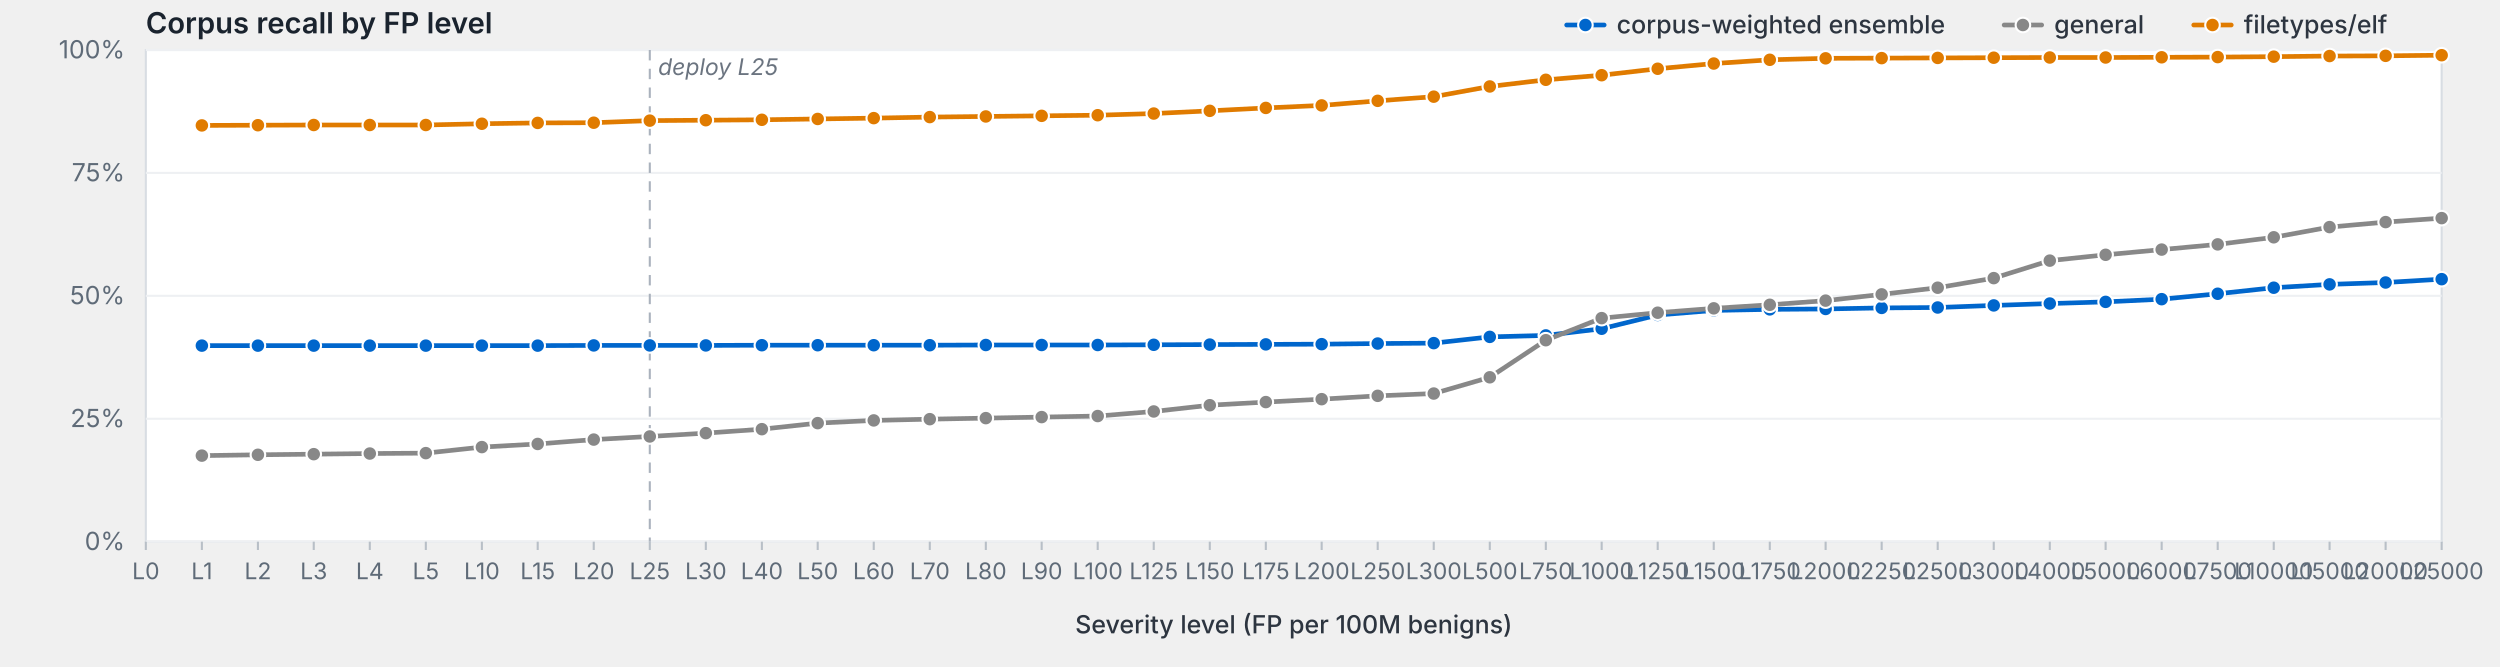
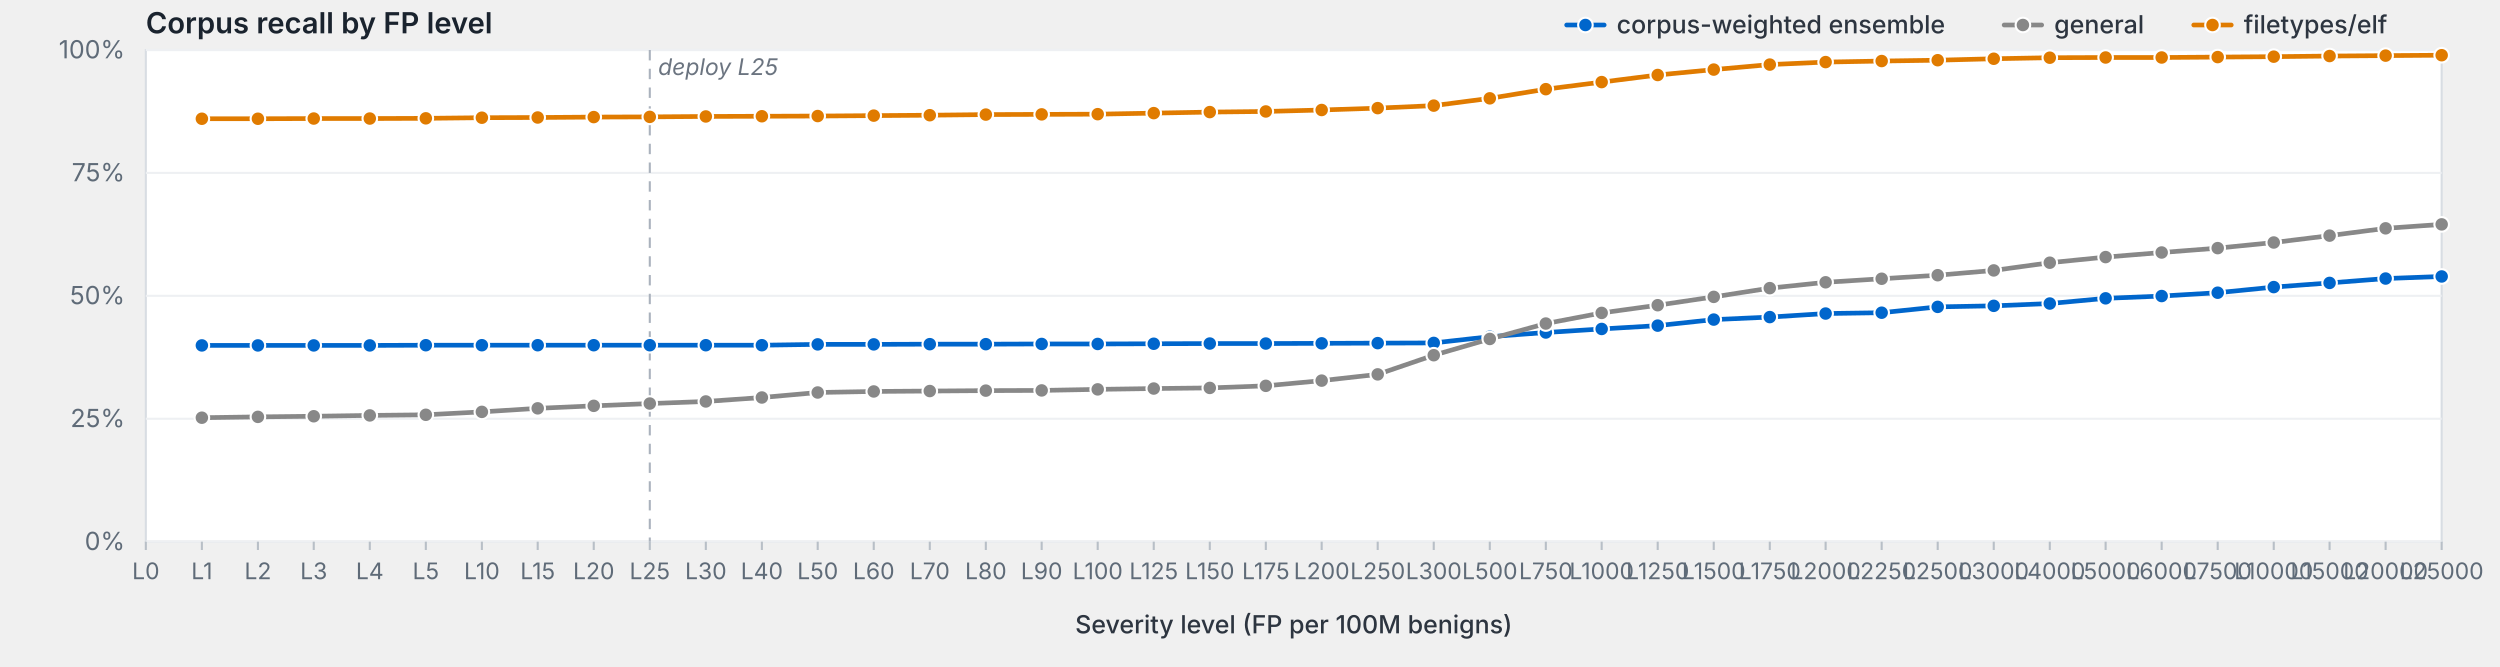
<svg xmlns="http://www.w3.org/2000/svg" viewBox="0 0 1200 320" width="1200" height="320" preserveAspectRatio="xMidYMid meet" role="img" aria-label="Corpus recall by FP level">
  <style>svg { background: #fdfdfd; }.frame { fill: #fff; stroke: #d8dde3; stroke-width: 1; }.grid { stroke: #eef0f3; stroke-width: 1; }.tick { stroke: #b8bfc7; stroke-width: 1; }.axis-label { fill: #5f6b78; font-family: -apple-system, BlinkMacSystemFont, "Segoe UI", system-ui, sans-serif; font-size: 12px; }.x-label { fill: #5f6b78; font-family: -apple-system, BlinkMacSystemFont, "Segoe UI", system-ui, sans-serif; font-size: 11px; }.axis-title { fill: #2d3540; font-family: -apple-system, BlinkMacSystemFont, "Segoe UI", system-ui, sans-serif; font-size: 12px; font-weight: 500; }.title { fill: #1a232e; font-family: -apple-system, BlinkMacSystemFont, "Segoe UI", system-ui, sans-serif; font-size: 14px; font-weight: 600; }.deploy-marker { stroke: #aab2bd; stroke-width: 1; stroke-dasharray: 5,4; }.deploy-label { fill: #6b7480; font-family: -apple-system, BlinkMacSystemFont, "Segoe UI", system-ui, sans-serif; font-size: 11px; font-style: italic; }.curve { fill: none; stroke-width: 2.25; stroke-linejoin: round; stroke-linecap: round; }.marker { stroke: #fff; stroke-width: 1; }.legend-text { fill: #2d3540; font-family: -apple-system, BlinkMacSystemFont, "Segoe UI", system-ui, sans-serif; font-size: 12px; font-weight: 500; }</style>
  <text class="title" x="70" y="16">Corpus recall by FP level</text>
  <rect class="frame" x="70" y="24" width="1102" height="236" />
  <line class="grid" x1="70" y1="260.0" x2="1172" y2="260.0" />
  <text class="axis-label" x="60" y="264.0" text-anchor="end">0%</text>
  <line class="grid" x1="70" y1="201.0" x2="1172" y2="201.0" />
  <text class="axis-label" x="60" y="205.0" text-anchor="end">25%</text>
  <line class="grid" x1="70" y1="142.0" x2="1172" y2="142.0" />
  <text class="axis-label" x="60" y="146.0" text-anchor="end">50%</text>
  <line class="grid" x1="70" y1="83.0" x2="1172" y2="83.0" />
  <text class="axis-label" x="60" y="87.0" text-anchor="end">75%</text>
  <line class="grid" x1="70" y1="24.0" x2="1172" y2="24.0" />
  <text class="axis-label" x="60" y="28.0" text-anchor="end">100%</text>
  <line class="deploy-marker" x1="311.9" y1="24" x2="311.9" y2="260" />
  <text class="deploy-label" x="315.9" y="36" text-anchor="start">deploy L25</text>
  <line class="tick" x1="70.0" y1="260" x2="70.0" y2="264" />
  <text class="x-label" x="70.0" y="278" text-anchor="middle">L0</text>
  <line class="tick" x1="96.9" y1="260" x2="96.9" y2="264" />
  <text class="x-label" x="96.9" y="278" text-anchor="middle">L1</text>
  <line class="tick" x1="123.8" y1="260" x2="123.8" y2="264" />
  <text class="x-label" x="123.8" y="278" text-anchor="middle">L2</text>
  <line class="tick" x1="150.6" y1="260" x2="150.6" y2="264" />
  <text class="x-label" x="150.6" y="278" text-anchor="middle">L3</text>
  <line class="tick" x1="177.5" y1="260" x2="177.5" y2="264" />
  <text class="x-label" x="177.5" y="278" text-anchor="middle">L4</text>
  <line class="tick" x1="204.4" y1="260" x2="204.4" y2="264" />
  <text class="x-label" x="204.4" y="278" text-anchor="middle">L5</text>
  <line class="tick" x1="231.3" y1="260" x2="231.3" y2="264" />
  <text class="x-label" x="231.3" y="278" text-anchor="middle">L10</text>
  <line class="tick" x1="258.1" y1="260" x2="258.1" y2="264" />
  <text class="x-label" x="258.1" y="278" text-anchor="middle">L15</text>
  <line class="tick" x1="285.0" y1="260" x2="285.0" y2="264" />
  <text class="x-label" x="285.0" y="278" text-anchor="middle">L20</text>
  <line class="tick" x1="311.9" y1="260" x2="311.9" y2="264" />
  <text class="x-label" x="311.9" y="278" text-anchor="middle">L25</text>
  <line class="tick" x1="338.8" y1="260" x2="338.8" y2="264" />
  <text class="x-label" x="338.8" y="278" text-anchor="middle">L30</text>
  <line class="tick" x1="365.7" y1="260" x2="365.7" y2="264" />
  <text class="x-label" x="365.7" y="278" text-anchor="middle">L40</text>
  <line class="tick" x1="392.5" y1="260" x2="392.5" y2="264" />
  <text class="x-label" x="392.5" y="278" text-anchor="middle">L50</text>
  <line class="tick" x1="419.4" y1="260" x2="419.4" y2="264" />
  <text class="x-label" x="419.4" y="278" text-anchor="middle">L60</text>
  <line class="tick" x1="446.3" y1="260" x2="446.3" y2="264" />
  <text class="x-label" x="446.3" y="278" text-anchor="middle">L70</text>
  <line class="tick" x1="473.2" y1="260" x2="473.2" y2="264" />
  <text class="x-label" x="473.2" y="278" text-anchor="middle">L80</text>
  <line class="tick" x1="500.0" y1="260" x2="500.0" y2="264" />
  <text class="x-label" x="500.0" y="278" text-anchor="middle">L90</text>
  <line class="tick" x1="526.9" y1="260" x2="526.9" y2="264" />
  <text class="x-label" x="526.9" y="278" text-anchor="middle">L100</text>
  <line class="tick" x1="553.8" y1="260" x2="553.8" y2="264" />
  <text class="x-label" x="553.8" y="278" text-anchor="middle">L125</text>
  <line class="tick" x1="580.7" y1="260" x2="580.7" y2="264" />
  <text class="x-label" x="580.7" y="278" text-anchor="middle">L150</text>
  <line class="tick" x1="607.6" y1="260" x2="607.6" y2="264" />
  <text class="x-label" x="607.6" y="278" text-anchor="middle">L175</text>
  <line class="tick" x1="634.4" y1="260" x2="634.4" y2="264" />
  <text class="x-label" x="634.4" y="278" text-anchor="middle">L200</text>
  <line class="tick" x1="661.3" y1="260" x2="661.3" y2="264" />
  <text class="x-label" x="661.3" y="278" text-anchor="middle">L250</text>
  <line class="tick" x1="688.2" y1="260" x2="688.2" y2="264" />
  <text class="x-label" x="688.2" y="278" text-anchor="middle">L300</text>
  <line class="tick" x1="715.1" y1="260" x2="715.1" y2="264" />
  <text class="x-label" x="715.1" y="278" text-anchor="middle">L500</text>
  <line class="tick" x1="742.0" y1="260" x2="742.0" y2="264" />
  <text class="x-label" x="742.0" y="278" text-anchor="middle">L750</text>
  <line class="tick" x1="768.8" y1="260" x2="768.8" y2="264" />
  <text class="x-label" x="768.8" y="278" text-anchor="middle">L1000</text>
  <line class="tick" x1="795.7" y1="260" x2="795.7" y2="264" />
  <text class="x-label" x="795.7" y="278" text-anchor="middle">L1250</text>
  <line class="tick" x1="822.6" y1="260" x2="822.6" y2="264" />
  <text class="x-label" x="822.6" y="278" text-anchor="middle">L1500</text>
  <line class="tick" x1="849.5" y1="260" x2="849.5" y2="264" />
  <text class="x-label" x="849.5" y="278" text-anchor="middle">L1750</text>
  <line class="tick" x1="876.3" y1="260" x2="876.3" y2="264" />
  <text class="x-label" x="876.3" y="278" text-anchor="middle">L2000</text>
  <line class="tick" x1="903.2" y1="260" x2="903.2" y2="264" />
  <text class="x-label" x="903.2" y="278" text-anchor="middle">L2250</text>
  <line class="tick" x1="930.1" y1="260" x2="930.1" y2="264" />
  <text class="x-label" x="930.1" y="278" text-anchor="middle">L2500</text>
  <line class="tick" x1="957.0" y1="260" x2="957.0" y2="264" />
  <text class="x-label" x="957.0" y="278" text-anchor="middle">L3000</text>
  <line class="tick" x1="983.9" y1="260" x2="983.9" y2="264" />
  <text class="x-label" x="983.9" y="278" text-anchor="middle">L4000</text>
  <line class="tick" x1="1010.7" y1="260" x2="1010.7" y2="264" />
  <text class="x-label" x="1010.7" y="278" text-anchor="middle">L5000</text>
  <line class="tick" x1="1037.6" y1="260" x2="1037.6" y2="264" />
  <text class="x-label" x="1037.6" y="278" text-anchor="middle">L6000</text>
  <line class="tick" x1="1064.5" y1="260" x2="1064.5" y2="264" />
  <text class="x-label" x="1064.5" y="278" text-anchor="middle">L7500</text>
  <line class="tick" x1="1091.4" y1="260" x2="1091.4" y2="264" />
  <text class="x-label" x="1091.4" y="278" text-anchor="middle">L10000</text>
  <line class="tick" x1="1118.2" y1="260" x2="1118.2" y2="264" />
  <text class="x-label" x="1118.2" y="278" text-anchor="middle">L15000</text>
  <line class="tick" x1="1145.1" y1="260" x2="1145.1" y2="264" />
  <text class="x-label" x="1145.1" y="278" text-anchor="middle">L20000</text>
  <line class="tick" x1="1172.0" y1="260" x2="1172.0" y2="264" />
  <text class="x-label" x="1172.0" y="278" text-anchor="middle">L25000</text>
  <text class="axis-title" x="621.0" y="304" text-anchor="middle">Severity level (FP per 100M benigns)</text>
-   <path class="curve" d="M96.9,165.9 L123.8,165.9 L150.6,165.9 L177.5,165.9 L204.4,165.9 L231.3,165.9 L258.1,165.9 L285.0,165.8 L311.9,165.8 L338.8,165.8 L365.7,165.7 L392.5,165.7 L419.4,165.7 L446.3,165.7 L473.2,165.6 L500.0,165.6 L526.9,165.6 L553.8,165.5 L580.7,165.4 L607.6,165.3 L634.4,165.2 L661.3,164.9 L688.2,164.7 L715.1,161.7 L742.0,161.0 L768.8,157.8 L795.7,151.2 L822.6,149.0 L849.5,148.5 L876.3,148.3 L903.2,147.8 L930.1,147.6 L957.0,146.6 L983.9,145.7 L1010.7,144.9 L1037.6,143.6 L1064.5,141.0 L1091.4,138.1 L1118.2,136.5 L1145.1,135.6 L1172.0,134.0" stroke="#06c" />
-   <circle class="marker" cx="96.9" cy="165.9" r="3.5" fill="#06c" />
-   <circle class="marker" cx="123.8" cy="165.9" r="3.5" fill="#06c" />
-   <circle class="marker" cx="150.6" cy="165.9" r="3.5" fill="#06c" />
-   <circle class="marker" cx="177.5" cy="165.9" r="3.5" fill="#06c" />
-   <circle class="marker" cx="204.4" cy="165.9" r="3.5" fill="#06c" />
-   <circle class="marker" cx="231.3" cy="165.9" r="3.5" fill="#06c" />
-   <circle class="marker" cx="258.1" cy="165.9" r="3.5" fill="#06c" />
-   <circle class="marker" cx="285.0" cy="165.8" r="3.5" fill="#06c" />
-   <circle class="marker" cx="311.9" cy="165.8" r="3.5" fill="#06c" />
-   <circle class="marker" cx="338.8" cy="165.8" r="3.5" fill="#06c" />
+   <path class="curve" d="M96.9,165.8 L123.8,165.8 L150.6,165.8 L177.5,165.8 L204.4,165.7 L231.3,165.7 L258.1,165.7 L285.0,165.7 L311.9,165.7 L338.8,165.7 L365.7,165.7 L392.5,165.3 L419.4,165.3 L446.3,165.2 L473.2,165.2 L500.0,165.1 L526.9,165.1 L553.8,165.0 L580.7,164.9 L607.6,164.9 L634.4,164.8 L661.3,164.7 L688.2,164.6 L715.1,161.6 L742.0,159.6 L768.8,157.9 L795.7,156.3 L822.6,153.4 L849.5,152.2 L876.3,150.5 L903.2,150.1 L930.1,147.3 L957.0,146.8 L983.9,145.7 L1010.7,143.2 L1037.6,142.1 L1064.5,140.5 L1091.4,137.8 L1118.2,135.8 L1145.1,133.7 L1172.0,132.7" stroke="#06c" />
+   <circle class="marker" cx="96.9" cy="165.8" r="3.5" fill="#06c" />
+   <circle class="marker" cx="123.8" cy="165.8" r="3.5" fill="#06c" />
+   <circle class="marker" cx="150.6" cy="165.8" r="3.5" fill="#06c" />
+   <circle class="marker" cx="177.5" cy="165.8" r="3.5" fill="#06c" />
+   <circle class="marker" cx="204.4" cy="165.7" r="3.5" fill="#06c" />
+   <circle class="marker" cx="231.3" cy="165.7" r="3.5" fill="#06c" />
+   <circle class="marker" cx="258.1" cy="165.7" r="3.5" fill="#06c" />
+   <circle class="marker" cx="285.0" cy="165.7" r="3.5" fill="#06c" />
+   <circle class="marker" cx="311.9" cy="165.7" r="3.5" fill="#06c" />
+   <circle class="marker" cx="338.8" cy="165.7" r="3.5" fill="#06c" />
  <circle class="marker" cx="365.7" cy="165.7" r="3.5" fill="#06c" />
-   <circle class="marker" cx="392.5" cy="165.7" r="3.5" fill="#06c" />
-   <circle class="marker" cx="419.4" cy="165.7" r="3.5" fill="#06c" />
-   <circle class="marker" cx="446.3" cy="165.7" r="3.5" fill="#06c" />
-   <circle class="marker" cx="473.2" cy="165.6" r="3.5" fill="#06c" />
-   <circle class="marker" cx="500.0" cy="165.6" r="3.5" fill="#06c" />
-   <circle class="marker" cx="526.9" cy="165.6" r="3.5" fill="#06c" />
-   <circle class="marker" cx="553.8" cy="165.5" r="3.5" fill="#06c" />
-   <circle class="marker" cx="580.7" cy="165.4" r="3.5" fill="#06c" />
-   <circle class="marker" cx="607.6" cy="165.3" r="3.5" fill="#06c" />
-   <circle class="marker" cx="634.4" cy="165.2" r="3.5" fill="#06c" />
-   <circle class="marker" cx="661.3" cy="164.9" r="3.5" fill="#06c" />
-   <circle class="marker" cx="688.2" cy="164.7" r="3.5" fill="#06c" />
-   <circle class="marker" cx="715.1" cy="161.7" r="3.5" fill="#06c" />
-   <circle class="marker" cx="742.0" cy="161.0" r="3.5" fill="#06c" />
-   <circle class="marker" cx="768.8" cy="157.8" r="3.5" fill="#06c" />
-   <circle class="marker" cx="795.7" cy="151.2" r="3.5" fill="#06c" />
-   <circle class="marker" cx="822.6" cy="149.0" r="3.5" fill="#06c" />
-   <circle class="marker" cx="849.5" cy="148.5" r="3.5" fill="#06c" />
-   <circle class="marker" cx="876.3" cy="148.3" r="3.5" fill="#06c" />
-   <circle class="marker" cx="903.2" cy="147.8" r="3.5" fill="#06c" />
-   <circle class="marker" cx="930.1" cy="147.6" r="3.5" fill="#06c" />
-   <circle class="marker" cx="957.0" cy="146.6" r="3.5" fill="#06c" />
+   <circle class="marker" cx="392.5" cy="165.3" r="3.5" fill="#06c" />
+   <circle class="marker" cx="419.4" cy="165.3" r="3.5" fill="#06c" />
+   <circle class="marker" cx="446.3" cy="165.2" r="3.5" fill="#06c" />
+   <circle class="marker" cx="473.2" cy="165.2" r="3.5" fill="#06c" />
+   <circle class="marker" cx="500.0" cy="165.1" r="3.5" fill="#06c" />
+   <circle class="marker" cx="526.9" cy="165.1" r="3.5" fill="#06c" />
+   <circle class="marker" cx="553.8" cy="165.0" r="3.5" fill="#06c" />
+   <circle class="marker" cx="580.7" cy="164.9" r="3.5" fill="#06c" />
+   <circle class="marker" cx="607.6" cy="164.9" r="3.5" fill="#06c" />
+   <circle class="marker" cx="634.4" cy="164.8" r="3.5" fill="#06c" />
+   <circle class="marker" cx="661.3" cy="164.7" r="3.5" fill="#06c" />
+   <circle class="marker" cx="688.2" cy="164.6" r="3.5" fill="#06c" />
+   <circle class="marker" cx="715.1" cy="161.6" r="3.5" fill="#06c" />
+   <circle class="marker" cx="742.0" cy="159.6" r="3.5" fill="#06c" />
+   <circle class="marker" cx="768.8" cy="157.9" r="3.5" fill="#06c" />
+   <circle class="marker" cx="795.7" cy="156.3" r="3.5" fill="#06c" />
+   <circle class="marker" cx="822.6" cy="153.4" r="3.5" fill="#06c" />
+   <circle class="marker" cx="849.5" cy="152.2" r="3.5" fill="#06c" />
+   <circle class="marker" cx="876.3" cy="150.5" r="3.5" fill="#06c" />
+   <circle class="marker" cx="903.2" cy="150.1" r="3.5" fill="#06c" />
+   <circle class="marker" cx="930.1" cy="147.3" r="3.5" fill="#06c" />
+   <circle class="marker" cx="957.0" cy="146.8" r="3.5" fill="#06c" />
  <circle class="marker" cx="983.9" cy="145.7" r="3.5" fill="#06c" />
-   <circle class="marker" cx="1010.7" cy="144.9" r="3.5" fill="#06c" />
-   <circle class="marker" cx="1037.6" cy="143.6" r="3.5" fill="#06c" />
-   <circle class="marker" cx="1064.5" cy="141.0" r="3.5" fill="#06c" />
-   <circle class="marker" cx="1091.4" cy="138.1" r="3.5" fill="#06c" />
-   <circle class="marker" cx="1118.2" cy="136.5" r="3.5" fill="#06c" />
-   <circle class="marker" cx="1145.1" cy="135.6" r="3.5" fill="#06c" />
-   <circle class="marker" cx="1172.0" cy="134.0" r="3.5" fill="#06c" />
-   <path class="curve" d="M96.9,218.7 L123.8,218.3 L150.6,218.0 L177.5,217.7 L204.4,217.5 L231.3,214.6 L258.1,213.1 L285.0,211.0 L311.9,209.5 L338.8,207.9 L365.7,206.0 L392.5,203.1 L419.4,201.8 L446.3,201.2 L473.2,200.7 L500.0,200.2 L526.9,199.7 L553.8,197.5 L580.7,194.5 L607.6,193.0 L634.4,191.6 L661.3,190.0 L688.2,188.9 L715.1,181.1 L742.0,163.3 L768.8,152.7 L795.7,150.1 L822.6,148.0 L849.5,146.3 L876.3,144.3 L903.2,141.3 L930.1,138.1 L957.0,133.5 L983.9,125.1 L1010.7,122.3 L1037.6,119.8 L1064.5,117.3 L1091.4,113.9 L1118.2,109.0 L1145.1,106.6 L1172.0,104.7" stroke="#888" />
-   <circle class="marker" cx="96.9" cy="218.7" r="3.5" fill="#888" />
-   <circle class="marker" cx="123.8" cy="218.3" r="3.5" fill="#888" />
-   <circle class="marker" cx="150.6" cy="218.0" r="3.5" fill="#888" />
-   <circle class="marker" cx="177.5" cy="217.7" r="3.5" fill="#888" />
-   <circle class="marker" cx="204.4" cy="217.5" r="3.5" fill="#888" />
-   <circle class="marker" cx="231.3" cy="214.6" r="3.5" fill="#888" />
-   <circle class="marker" cx="258.1" cy="213.1" r="3.5" fill="#888" />
-   <circle class="marker" cx="285.0" cy="211.0" r="3.5" fill="#888" />
-   <circle class="marker" cx="311.9" cy="209.5" r="3.5" fill="#888" />
-   <circle class="marker" cx="338.8" cy="207.9" r="3.5" fill="#888" />
-   <circle class="marker" cx="365.7" cy="206.0" r="3.5" fill="#888" />
-   <circle class="marker" cx="392.5" cy="203.1" r="3.5" fill="#888" />
-   <circle class="marker" cx="419.4" cy="201.8" r="3.5" fill="#888" />
-   <circle class="marker" cx="446.3" cy="201.2" r="3.5" fill="#888" />
-   <circle class="marker" cx="473.2" cy="200.7" r="3.5" fill="#888" />
-   <circle class="marker" cx="500.0" cy="200.2" r="3.5" fill="#888" />
-   <circle class="marker" cx="526.9" cy="199.7" r="3.5" fill="#888" />
-   <circle class="marker" cx="553.8" cy="197.5" r="3.5" fill="#888" />
-   <circle class="marker" cx="580.7" cy="194.5" r="3.5" fill="#888" />
-   <circle class="marker" cx="607.6" cy="193.0" r="3.5" fill="#888" />
-   <circle class="marker" cx="634.4" cy="191.6" r="3.5" fill="#888" />
-   <circle class="marker" cx="661.3" cy="190.0" r="3.5" fill="#888" />
-   <circle class="marker" cx="688.2" cy="188.9" r="3.5" fill="#888" />
-   <circle class="marker" cx="715.1" cy="181.1" r="3.5" fill="#888" />
-   <circle class="marker" cx="742.0" cy="163.3" r="3.5" fill="#888" />
-   <circle class="marker" cx="768.8" cy="152.7" r="3.5" fill="#888" />
-   <circle class="marker" cx="795.7" cy="150.1" r="3.5" fill="#888" />
-   <circle class="marker" cx="822.6" cy="148.0" r="3.5" fill="#888" />
-   <circle class="marker" cx="849.5" cy="146.3" r="3.5" fill="#888" />
-   <circle class="marker" cx="876.3" cy="144.3" r="3.5" fill="#888" />
-   <circle class="marker" cx="903.2" cy="141.3" r="3.5" fill="#888" />
-   <circle class="marker" cx="930.1" cy="138.1" r="3.5" fill="#888" />
-   <circle class="marker" cx="957.0" cy="133.5" r="3.5" fill="#888" />
-   <circle class="marker" cx="983.9" cy="125.1" r="3.5" fill="#888" />
-   <circle class="marker" cx="1010.7" cy="122.3" r="3.5" fill="#888" />
-   <circle class="marker" cx="1037.6" cy="119.8" r="3.5" fill="#888" />
-   <circle class="marker" cx="1064.5" cy="117.3" r="3.5" fill="#888" />
-   <circle class="marker" cx="1091.4" cy="113.9" r="3.5" fill="#888" />
-   <circle class="marker" cx="1118.2" cy="109.0" r="3.5" fill="#888" />
-   <circle class="marker" cx="1145.1" cy="106.6" r="3.5" fill="#888" />
-   <circle class="marker" cx="1172.0" cy="104.7" r="3.5" fill="#888" />
-   <path class="curve" d="M96.9,60.2 L123.8,60.1 L150.6,60.0 L177.5,60.0 L204.4,60.0 L231.3,59.4 L258.1,59.0 L285.0,58.9 L311.9,57.9 L338.8,57.7 L365.7,57.5 L392.5,57.1 L419.4,56.7 L446.3,56.2 L473.2,55.9 L500.0,55.6 L526.9,55.3 L553.8,54.5 L580.7,53.2 L607.6,51.8 L634.4,50.6 L661.3,48.4 L688.2,46.4 L715.1,41.5 L742.0,38.3 L768.8,36.1 L795.7,33.0 L822.6,30.5 L849.5,28.7 L876.3,28.0 L903.2,27.9 L930.1,27.8 L957.0,27.7 L983.9,27.6 L1010.7,27.6 L1037.6,27.5 L1064.5,27.4 L1091.4,27.2 L1118.2,26.9 L1145.1,26.8 L1172.0,26.5" stroke="#e07b00" />
-   <circle class="marker" cx="96.9" cy="60.2" r="3.5" fill="#e07b00" />
-   <circle class="marker" cx="123.8" cy="60.1" r="3.5" fill="#e07b00" />
-   <circle class="marker" cx="150.6" cy="60.0" r="3.5" fill="#e07b00" />
-   <circle class="marker" cx="177.5" cy="60.0" r="3.5" fill="#e07b00" />
-   <circle class="marker" cx="204.4" cy="60.0" r="3.5" fill="#e07b00" />
-   <circle class="marker" cx="231.3" cy="59.4" r="3.5" fill="#e07b00" />
-   <circle class="marker" cx="258.1" cy="59.0" r="3.5" fill="#e07b00" />
-   <circle class="marker" cx="285.0" cy="58.9" r="3.5" fill="#e07b00" />
-   <circle class="marker" cx="311.9" cy="57.9" r="3.5" fill="#e07b00" />
-   <circle class="marker" cx="338.8" cy="57.7" r="3.5" fill="#e07b00" />
-   <circle class="marker" cx="365.7" cy="57.5" r="3.5" fill="#e07b00" />
-   <circle class="marker" cx="392.5" cy="57.1" r="3.5" fill="#e07b00" />
-   <circle class="marker" cx="419.4" cy="56.7" r="3.5" fill="#e07b00" />
-   <circle class="marker" cx="446.3" cy="56.2" r="3.5" fill="#e07b00" />
-   <circle class="marker" cx="473.2" cy="55.9" r="3.5" fill="#e07b00" />
-   <circle class="marker" cx="500.0" cy="55.6" r="3.5" fill="#e07b00" />
-   <circle class="marker" cx="526.9" cy="55.3" r="3.5" fill="#e07b00" />
-   <circle class="marker" cx="553.8" cy="54.5" r="3.5" fill="#e07b00" />
-   <circle class="marker" cx="580.7" cy="53.2" r="3.5" fill="#e07b00" />
-   <circle class="marker" cx="607.6" cy="51.8" r="3.5" fill="#e07b00" />
-   <circle class="marker" cx="634.4" cy="50.6" r="3.5" fill="#e07b00" />
-   <circle class="marker" cx="661.3" cy="48.4" r="3.5" fill="#e07b00" />
-   <circle class="marker" cx="688.2" cy="46.4" r="3.5" fill="#e07b00" />
-   <circle class="marker" cx="715.1" cy="41.5" r="3.5" fill="#e07b00" />
-   <circle class="marker" cx="742.0" cy="38.3" r="3.5" fill="#e07b00" />
-   <circle class="marker" cx="768.8" cy="36.1" r="3.5" fill="#e07b00" />
-   <circle class="marker" cx="795.7" cy="33.0" r="3.5" fill="#e07b00" />
-   <circle class="marker" cx="822.6" cy="30.5" r="3.5" fill="#e07b00" />
-   <circle class="marker" cx="849.5" cy="28.7" r="3.5" fill="#e07b00" />
-   <circle class="marker" cx="876.3" cy="28.0" r="3.5" fill="#e07b00" />
-   <circle class="marker" cx="903.2" cy="27.9" r="3.5" fill="#e07b00" />
-   <circle class="marker" cx="930.1" cy="27.8" r="3.5" fill="#e07b00" />
-   <circle class="marker" cx="957.0" cy="27.7" r="3.5" fill="#e07b00" />
-   <circle class="marker" cx="983.9" cy="27.6" r="3.5" fill="#e07b00" />
+   <circle class="marker" cx="1010.7" cy="143.2" r="3.5" fill="#06c" />
+   <circle class="marker" cx="1037.6" cy="142.1" r="3.5" fill="#06c" />
+   <circle class="marker" cx="1064.5" cy="140.5" r="3.5" fill="#06c" />
+   <circle class="marker" cx="1091.4" cy="137.8" r="3.5" fill="#06c" />
+   <circle class="marker" cx="1118.2" cy="135.8" r="3.5" fill="#06c" />
+   <circle class="marker" cx="1145.1" cy="133.7" r="3.5" fill="#06c" />
+   <circle class="marker" cx="1172.0" cy="132.7" r="3.5" fill="#06c" />
+   <path class="curve" d="M96.9,200.5 L123.8,200.1 L150.6,199.8 L177.5,199.4 L204.4,199.1 L231.3,197.7 L258.1,196.0 L285.0,194.8 L311.9,193.7 L338.8,192.7 L365.7,190.8 L392.5,188.4 L419.4,187.9 L446.3,187.7 L473.2,187.5 L500.0,187.4 L526.9,186.9 L553.8,186.5 L580.7,186.2 L607.6,185.2 L634.4,182.7 L661.3,179.7 L688.2,170.5 L715.1,162.7 L742.0,155.3 L768.8,150.2 L795.7,146.5 L822.6,142.5 L849.5,138.3 L876.3,135.5 L903.2,133.8 L930.1,132.1 L957.0,129.8 L983.9,126.1 L1010.7,123.4 L1037.6,121.2 L1064.5,119.1 L1091.4,116.4 L1118.2,113.1 L1145.1,109.6 L1172.0,107.7" stroke="#888" />
+   <circle class="marker" cx="96.9" cy="200.5" r="3.5" fill="#888" />
+   <circle class="marker" cx="123.8" cy="200.1" r="3.5" fill="#888" />
+   <circle class="marker" cx="150.6" cy="199.8" r="3.5" fill="#888" />
+   <circle class="marker" cx="177.5" cy="199.4" r="3.5" fill="#888" />
+   <circle class="marker" cx="204.4" cy="199.1" r="3.5" fill="#888" />
+   <circle class="marker" cx="231.3" cy="197.7" r="3.5" fill="#888" />
+   <circle class="marker" cx="258.1" cy="196.0" r="3.5" fill="#888" />
+   <circle class="marker" cx="285.0" cy="194.8" r="3.5" fill="#888" />
+   <circle class="marker" cx="311.9" cy="193.7" r="3.5" fill="#888" />
+   <circle class="marker" cx="338.8" cy="192.7" r="3.5" fill="#888" />
+   <circle class="marker" cx="365.7" cy="190.8" r="3.5" fill="#888" />
+   <circle class="marker" cx="392.5" cy="188.4" r="3.5" fill="#888" />
+   <circle class="marker" cx="419.4" cy="187.9" r="3.5" fill="#888" />
+   <circle class="marker" cx="446.3" cy="187.7" r="3.5" fill="#888" />
+   <circle class="marker" cx="473.2" cy="187.5" r="3.5" fill="#888" />
+   <circle class="marker" cx="500.0" cy="187.4" r="3.5" fill="#888" />
+   <circle class="marker" cx="526.9" cy="186.9" r="3.5" fill="#888" />
+   <circle class="marker" cx="553.8" cy="186.5" r="3.5" fill="#888" />
+   <circle class="marker" cx="580.7" cy="186.2" r="3.5" fill="#888" />
+   <circle class="marker" cx="607.6" cy="185.2" r="3.5" fill="#888" />
+   <circle class="marker" cx="634.4" cy="182.7" r="3.5" fill="#888" />
+   <circle class="marker" cx="661.3" cy="179.7" r="3.5" fill="#888" />
+   <circle class="marker" cx="688.2" cy="170.5" r="3.5" fill="#888" />
+   <circle class="marker" cx="715.1" cy="162.7" r="3.5" fill="#888" />
+   <circle class="marker" cx="742.0" cy="155.3" r="3.5" fill="#888" />
+   <circle class="marker" cx="768.8" cy="150.2" r="3.5" fill="#888" />
+   <circle class="marker" cx="795.7" cy="146.5" r="3.5" fill="#888" />
+   <circle class="marker" cx="822.6" cy="142.5" r="3.5" fill="#888" />
+   <circle class="marker" cx="849.5" cy="138.3" r="3.5" fill="#888" />
+   <circle class="marker" cx="876.3" cy="135.5" r="3.5" fill="#888" />
+   <circle class="marker" cx="903.2" cy="133.8" r="3.5" fill="#888" />
+   <circle class="marker" cx="930.1" cy="132.1" r="3.5" fill="#888" />
+   <circle class="marker" cx="957.0" cy="129.8" r="3.5" fill="#888" />
+   <circle class="marker" cx="983.9" cy="126.1" r="3.5" fill="#888" />
+   <circle class="marker" cx="1010.7" cy="123.4" r="3.5" fill="#888" />
+   <circle class="marker" cx="1037.6" cy="121.2" r="3.5" fill="#888" />
+   <circle class="marker" cx="1064.5" cy="119.1" r="3.5" fill="#888" />
+   <circle class="marker" cx="1091.4" cy="116.4" r="3.5" fill="#888" />
+   <circle class="marker" cx="1118.2" cy="113.1" r="3.5" fill="#888" />
+   <circle class="marker" cx="1145.1" cy="109.6" r="3.5" fill="#888" />
+   <circle class="marker" cx="1172.0" cy="107.7" r="3.5" fill="#888" />
+   <path class="curve" d="M96.9,57.0 L123.8,57.0 L150.6,56.9 L177.5,56.9 L204.4,56.8 L231.3,56.5 L258.1,56.4 L285.0,56.2 L311.9,56.1 L338.8,55.9 L365.7,55.8 L392.5,55.7 L419.4,55.5 L446.3,55.3 L473.2,55.0 L500.0,54.9 L526.9,54.8 L553.8,54.3 L580.7,53.8 L607.6,53.5 L634.4,52.8 L661.3,51.9 L688.2,50.7 L715.1,47.2 L742.0,42.8 L768.8,39.4 L795.7,36.0 L822.6,33.4 L849.5,31.0 L876.3,29.8 L903.2,29.3 L930.1,28.9 L957.0,28.2 L983.9,27.7 L1010.7,27.6 L1037.6,27.6 L1064.5,27.4 L1091.4,27.2 L1118.2,26.9 L1145.1,26.7 L1172.0,26.5" stroke="#e07b00" />
+   <circle class="marker" cx="96.9" cy="57.0" r="3.5" fill="#e07b00" />
+   <circle class="marker" cx="123.8" cy="57.0" r="3.5" fill="#e07b00" />
+   <circle class="marker" cx="150.6" cy="56.9" r="3.5" fill="#e07b00" />
+   <circle class="marker" cx="177.5" cy="56.9" r="3.5" fill="#e07b00" />
+   <circle class="marker" cx="204.4" cy="56.8" r="3.5" fill="#e07b00" />
+   <circle class="marker" cx="231.3" cy="56.5" r="3.5" fill="#e07b00" />
+   <circle class="marker" cx="258.1" cy="56.4" r="3.5" fill="#e07b00" />
+   <circle class="marker" cx="285.0" cy="56.2" r="3.5" fill="#e07b00" />
+   <circle class="marker" cx="311.9" cy="56.1" r="3.5" fill="#e07b00" />
+   <circle class="marker" cx="338.8" cy="55.9" r="3.5" fill="#e07b00" />
+   <circle class="marker" cx="365.7" cy="55.8" r="3.5" fill="#e07b00" />
+   <circle class="marker" cx="392.5" cy="55.7" r="3.5" fill="#e07b00" />
+   <circle class="marker" cx="419.4" cy="55.5" r="3.5" fill="#e07b00" />
+   <circle class="marker" cx="446.3" cy="55.3" r="3.5" fill="#e07b00" />
+   <circle class="marker" cx="473.2" cy="55.0" r="3.5" fill="#e07b00" />
+   <circle class="marker" cx="500.0" cy="54.9" r="3.5" fill="#e07b00" />
+   <circle class="marker" cx="526.9" cy="54.8" r="3.5" fill="#e07b00" />
+   <circle class="marker" cx="553.8" cy="54.3" r="3.5" fill="#e07b00" />
+   <circle class="marker" cx="580.7" cy="53.8" r="3.5" fill="#e07b00" />
+   <circle class="marker" cx="607.6" cy="53.5" r="3.5" fill="#e07b00" />
+   <circle class="marker" cx="634.4" cy="52.8" r="3.5" fill="#e07b00" />
+   <circle class="marker" cx="661.3" cy="51.9" r="3.5" fill="#e07b00" />
+   <circle class="marker" cx="688.2" cy="50.7" r="3.5" fill="#e07b00" />
+   <circle class="marker" cx="715.1" cy="47.2" r="3.5" fill="#e07b00" />
+   <circle class="marker" cx="742.0" cy="42.8" r="3.5" fill="#e07b00" />
+   <circle class="marker" cx="768.8" cy="39.4" r="3.5" fill="#e07b00" />
+   <circle class="marker" cx="795.7" cy="36.0" r="3.5" fill="#e07b00" />
+   <circle class="marker" cx="822.6" cy="33.4" r="3.5" fill="#e07b00" />
+   <circle class="marker" cx="849.5" cy="31.0" r="3.5" fill="#e07b00" />
+   <circle class="marker" cx="876.3" cy="29.8" r="3.5" fill="#e07b00" />
+   <circle class="marker" cx="903.2" cy="29.3" r="3.5" fill="#e07b00" />
+   <circle class="marker" cx="930.1" cy="28.9" r="3.5" fill="#e07b00" />
+   <circle class="marker" cx="957.0" cy="28.2" r="3.5" fill="#e07b00" />
+   <circle class="marker" cx="983.9" cy="27.7" r="3.5" fill="#e07b00" />
  <circle class="marker" cx="1010.7" cy="27.6" r="3.5" fill="#e07b00" />
-   <circle class="marker" cx="1037.6" cy="27.5" r="3.5" fill="#e07b00" />
+   <circle class="marker" cx="1037.6" cy="27.6" r="3.5" fill="#e07b00" />
  <circle class="marker" cx="1064.5" cy="27.4" r="3.5" fill="#e07b00" />
  <circle class="marker" cx="1091.4" cy="27.2" r="3.5" fill="#e07b00" />
  <circle class="marker" cx="1118.2" cy="26.9" r="3.5" fill="#e07b00" />
-   <circle class="marker" cx="1145.1" cy="26.8" r="3.5" fill="#e07b00" />
+   <circle class="marker" cx="1145.1" cy="26.7" r="3.5" fill="#e07b00" />
  <circle class="marker" cx="1172.0" cy="26.5" r="3.5" fill="#e07b00" />
  <line x1="1053.0" y1="12.0" x2="1071.0" y2="12.0" stroke="#e07b00" stroke-width="2.25" stroke-linecap="round" />
  <circle cx="1062.0" cy="12.0" r="3.5" fill="#e07b00" stroke="#fff" stroke-width="1" />
  <text class="legend-text" x="1077.0" y="16.0">filetypes/elf</text>
  <line x1="962.0" y1="12.0" x2="980.0" y2="12.0" stroke="#888" stroke-width="2.25" stroke-linecap="round" />
  <circle cx="971.0" cy="12.0" r="3.5" fill="#888" stroke="#fff" stroke-width="1" />
  <text class="legend-text" x="986.0" y="16.0">general</text>
  <line x1="752.0" y1="12.0" x2="770.0" y2="12.0" stroke="#06c" stroke-width="2.25" stroke-linecap="round" />
  <circle cx="761.0" cy="12.0" r="3.5" fill="#06c" stroke="#fff" stroke-width="1" />
  <text class="legend-text" x="776.0" y="16.0">corpus-weighted ensemble</text>
</svg>
